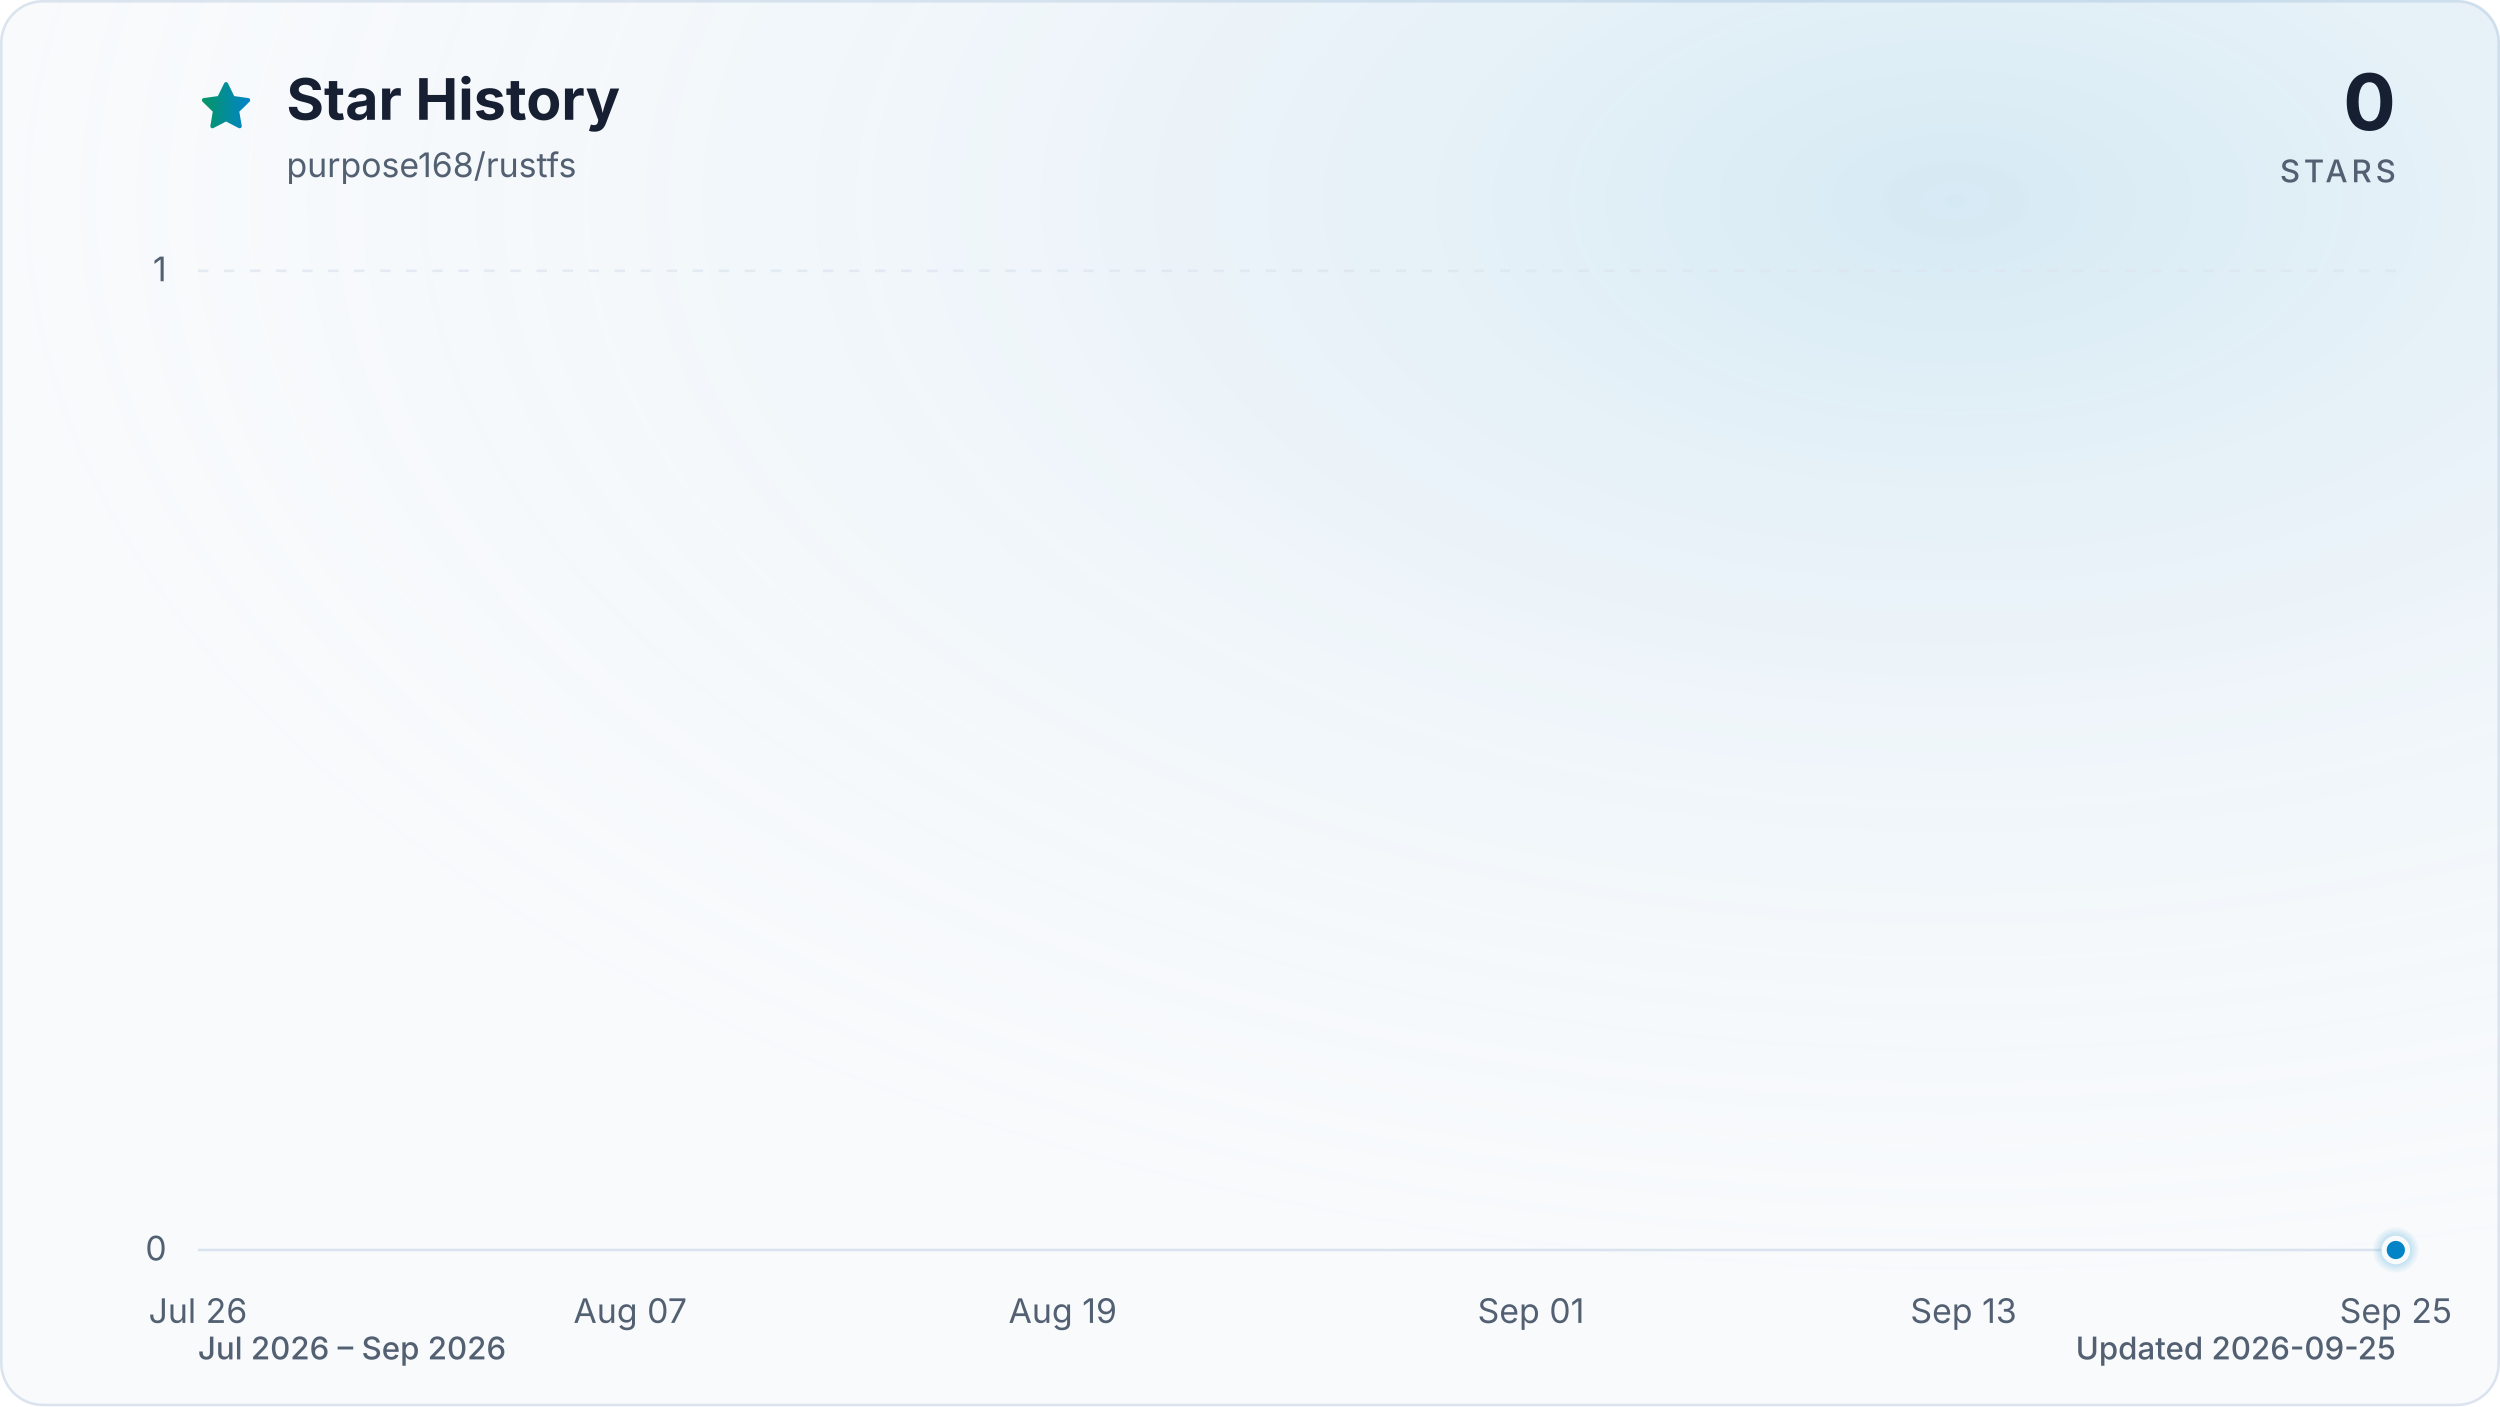
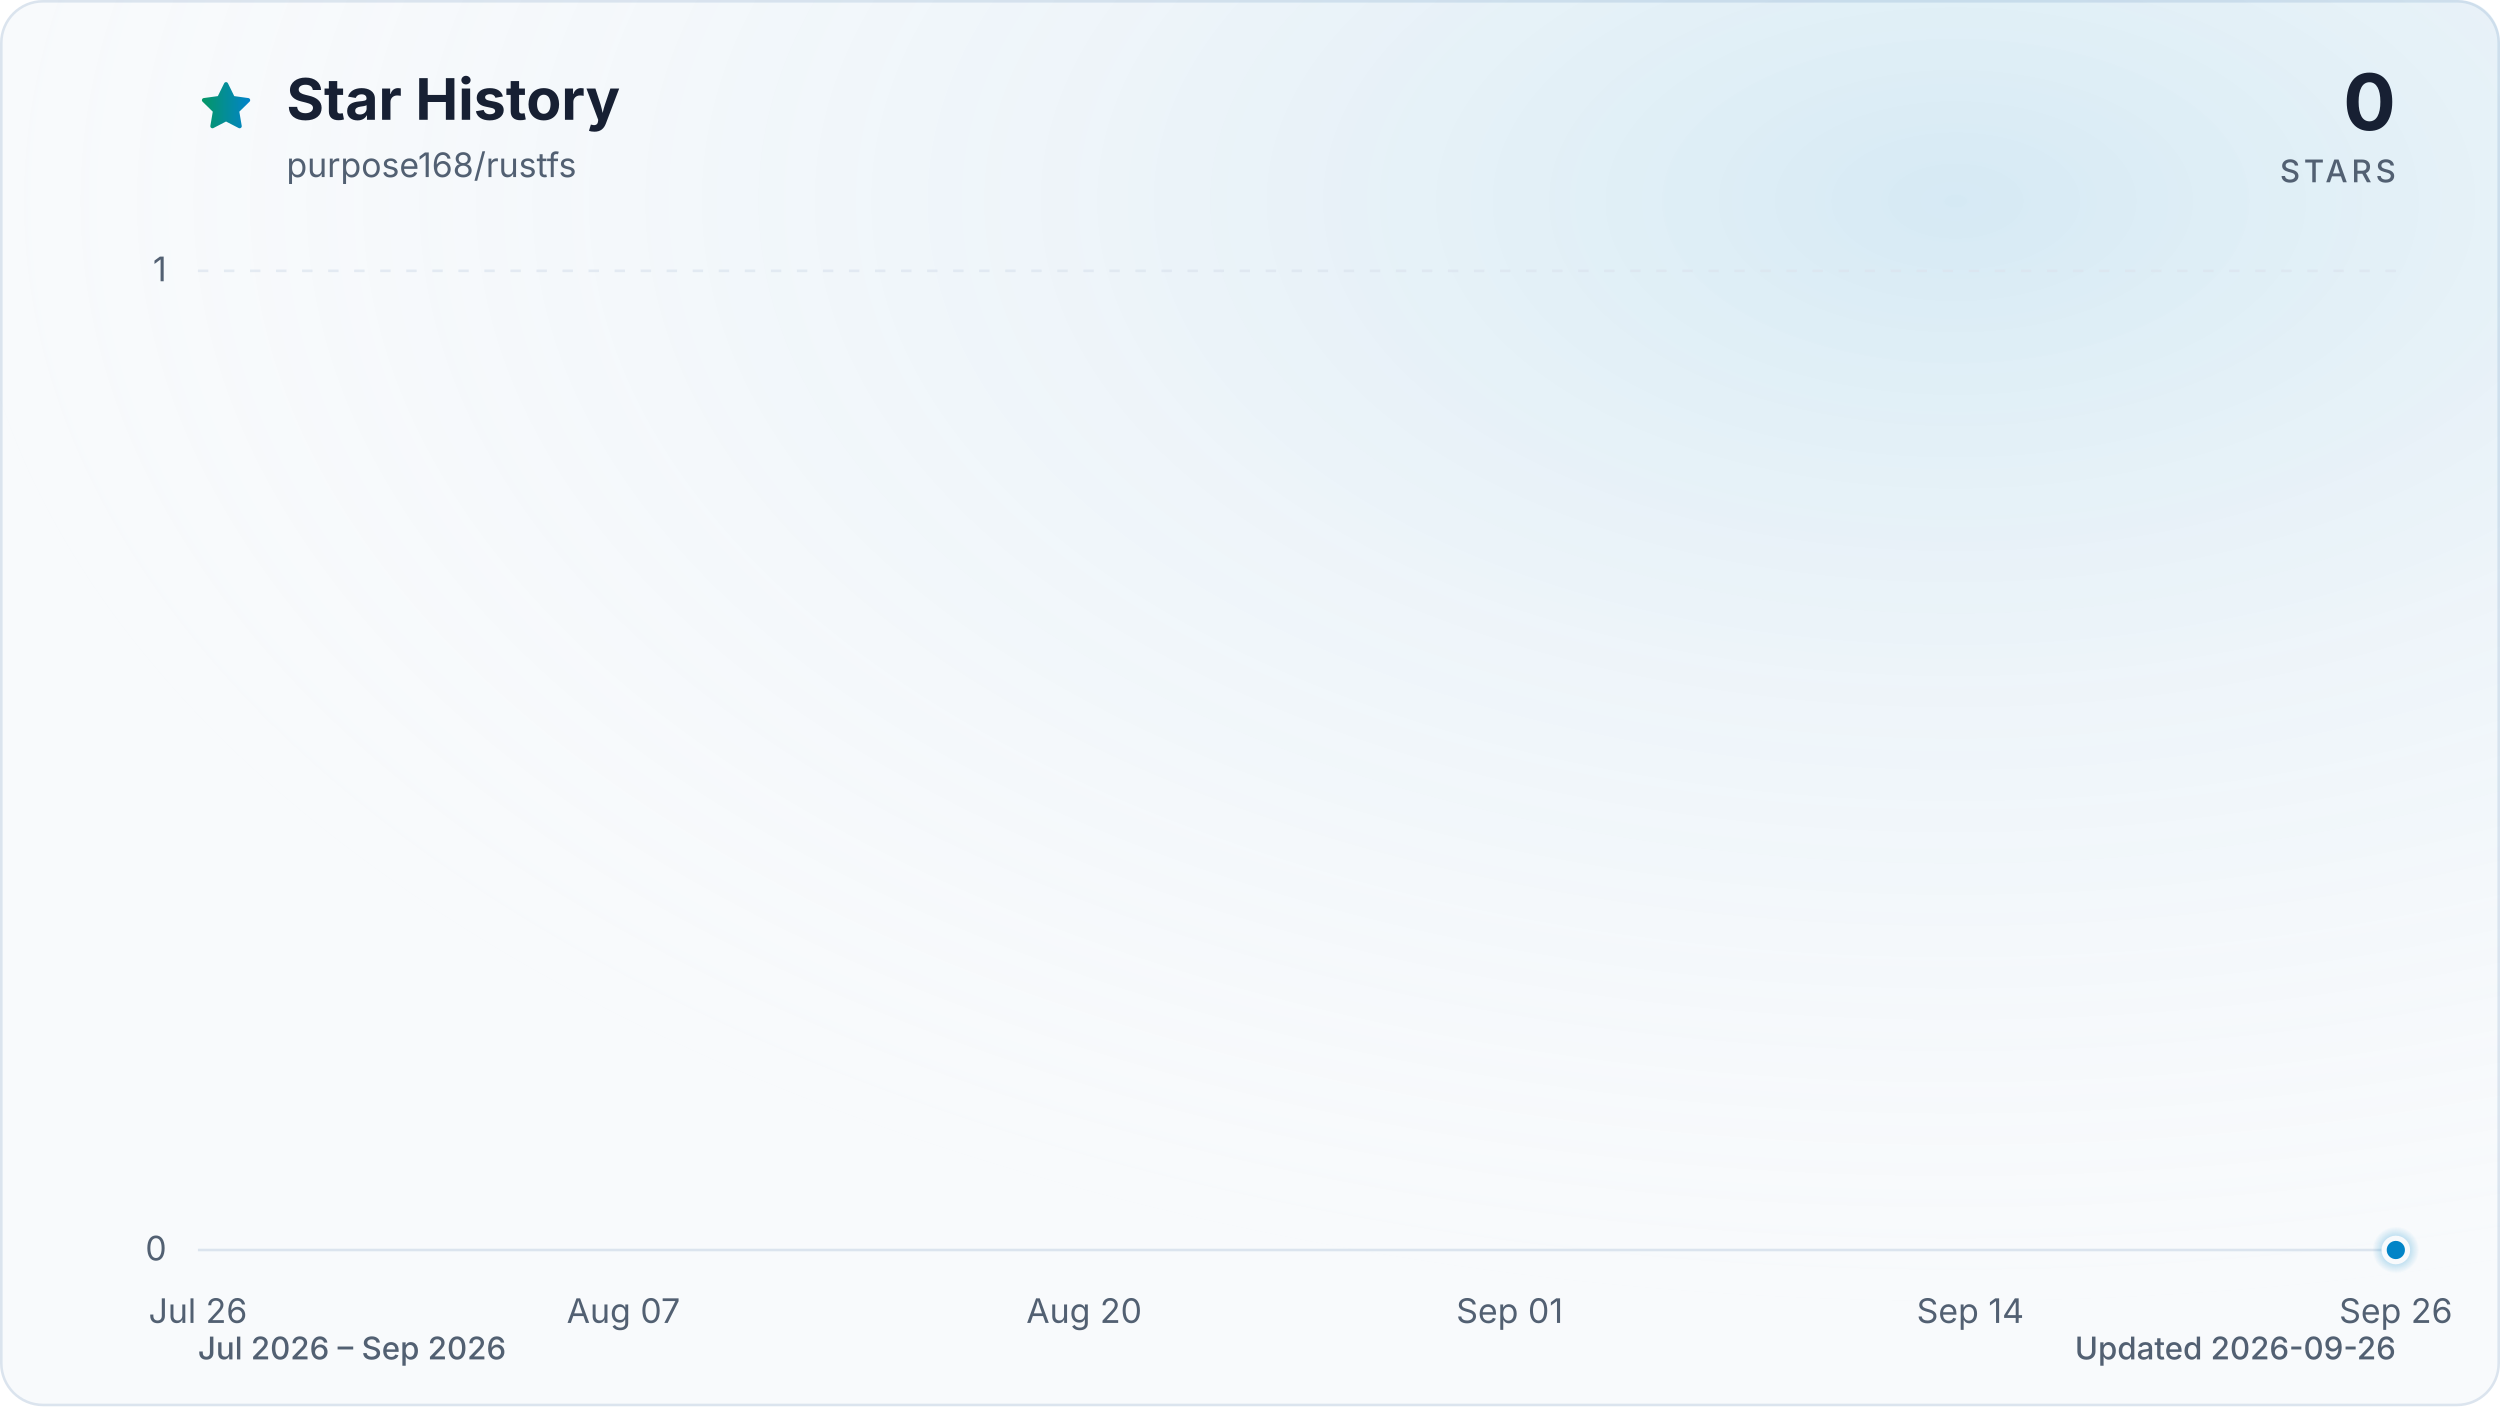
<svg xmlns="http://www.w3.org/2000/svg" viewBox="0 0 960 540" role="img" aria-labelledby="title description" data-style="gradient" data-variant="glow" data-animated="true">
  <defs>
    <linearGradient id="trend" x1="0" y1="0" x2="1" y2="0">
      <stop offset="0%" stop-color="#059669" />
      <stop offset="100%" stop-color="#0284c7" />
    </linearGradient>
    <linearGradient id="area" x1="0" y1="0" x2="0" y2="1">
      <stop offset="0%" stop-color="#059669" stop-opacity="0.30" />
      <stop offset="55%" stop-color="#0284c7" stop-opacity="0.10" />
      <stop offset="100%" stop-color="#0284c7" stop-opacity="0.01" />
    </linearGradient>
    <radialGradient id="marker-halo" cx="50%" cy="50%" r="50%">
      <stop offset="0%" stop-color="#0284c7" stop-opacity="0.55" />
      <stop offset="100%" stop-color="#0284c7" stop-opacity="0" />
    </radialGradient>
    <radialGradient id="surface-glow" cx="78%" cy="14%" r="80%">
      <stop offset="0%" stop-color="#0284c7" stop-opacity="0.14" />
      <stop offset="100%" stop-color="#f8fafc" stop-opacity="0" />
    </radialGradient>
    <filter id="trend-glow" x="-20%" y="-20%" width="140%" height="140%">
      <feGaussianBlur stdDeviation="7" />
    </filter>
  </defs>
  <style>
.trend-enter{transform-box:fill-box;transform-origin:center;animation:trend-enter 520ms cubic-bezier(0.16,1,0.3,1)}
.marker-enter{transform-box:fill-box;transform-origin:center;animation:marker-enter 320ms cubic-bezier(0.16,1,0.3,1) 200ms both}
.marker-pulse{transform-box:fill-box;transform-origin:center;animation:marker-pulse 2.6s ease-out infinite}
@keyframes trend-enter{from{opacity:.35;transform:translateY(10px)}to{opacity:1;transform:translateY(0)}}
@keyframes marker-enter{from{opacity:0;transform:scale(.4)}to{opacity:1;transform:scale(1)}}
@keyframes marker-pulse{0%{opacity:.5;transform:scale(.7)}70%,100%{opacity:0;transform:scale(2.1)}}
@media (prefers-reduced-motion:reduce){.trend-enter,.marker-enter,.marker-pulse{animation:none!important}}
@media (prefers-reduced-motion:reduce){.marker-pulse{opacity:0}}
</style>
  <rect x="0.5" y="0.5" width="959" height="539" fill="#f8fafc" stroke="#dbe4ee" stroke-width="1" rx="16" />
  <rect width="960" height="540" fill="url(#surface-glow)" rx="16" />
  <path d="M12 2.6l2.9 5.9 6.5.9-4.7 4.6 1.1 6.5-5.8-3-5.8 3 1.1-6.5-4.7-4.6 6.5-.9L12 2.6Z" transform="translate(76 30) scale(.9)" fill="url(#trend)" stroke="url(#trend)" stroke-width="1.8" stroke-linejoin="round" aria-hidden="true" />
  <text x="110" y="46" fill="#172033" font-family="ui-sans-serif, system-ui, -apple-system, BlinkMacSystemFont, 'Segoe UI', sans-serif" font-size="22" font-weight="700">Star History</text>
  <text x="110" y="68" fill="#526072" font-family="ui-sans-serif, system-ui, -apple-system, BlinkMacSystemFont, 'Segoe UI', sans-serif" font-size="13">purpose168/rustfs</text>
  <text x="920" y="50" fill="#172033" font-family="ui-sans-serif, system-ui, -apple-system, BlinkMacSystemFont, 'Segoe UI', sans-serif" font-size="30" font-weight="700" text-anchor="end">0</text>
  <text x="920" y="70" fill="#526072" font-family="ui-sans-serif, system-ui, -apple-system, BlinkMacSystemFont, 'Segoe UI', sans-serif" font-size="12" font-weight="500" letter-spacing="1.5" text-anchor="end">STARS</text>
  <line x1="76" y1="480.0" x2="920" y2="480.0" stroke="#dbe4ee" stroke-width="1" stroke-dasharray="0" opacity="1" />
  <text x="64" y="484.0" fill="#526072" font-family="ui-sans-serif, system-ui, -apple-system, BlinkMacSystemFont, 'Segoe UI', sans-serif" font-size="13" text-anchor="end">0</text>
  <line x1="76" y1="104.0" x2="920" y2="104.0" stroke="#dbe4ee" stroke-width="1" stroke-dasharray="4 6" opacity="0.7" />
  <text x="64" y="108.0" fill="#526072" font-family="ui-sans-serif, system-ui, -apple-system, BlinkMacSystemFont, 'Segoe UI', sans-serif" font-size="13" text-anchor="end">1</text>
  <text x="76.0" y="508" fill="#526072" font-family="ui-sans-serif, system-ui, -apple-system, BlinkMacSystemFont, 'Segoe UI', sans-serif" font-size="13" text-anchor="middle">Jul 26</text>
-   <text x="242.0" y="508" fill="#526072" font-family="ui-sans-serif, system-ui, -apple-system, BlinkMacSystemFont, 'Segoe UI', sans-serif" font-size="13" text-anchor="middle">Aug 07</text>
-   <text x="408.1" y="508" fill="#526072" font-family="ui-sans-serif, system-ui, -apple-system, BlinkMacSystemFont, 'Segoe UI', sans-serif" font-size="13" text-anchor="middle">Aug 19</text>
-   <text x="587.9" y="508" fill="#526072" font-family="ui-sans-serif, system-ui, -apple-system, BlinkMacSystemFont, 'Segoe UI', sans-serif" font-size="13" text-anchor="middle">Sep 01</text>
-   <text x="754.0" y="508" fill="#526072" font-family="ui-sans-serif, system-ui, -apple-system, BlinkMacSystemFont, 'Segoe UI', sans-serif" font-size="13" text-anchor="middle">Sep 13</text>
-   <text x="920.0" y="508" fill="#526072" font-family="ui-sans-serif, system-ui, -apple-system, BlinkMacSystemFont, 'Segoe UI', sans-serif" font-size="13" text-anchor="middle">Sep 25</text>
+   <text x="239.4" y="508" fill="#526072" font-family="ui-sans-serif, system-ui, -apple-system, BlinkMacSystemFont, 'Segoe UI', sans-serif" font-size="13" text-anchor="middle">Aug 07</text>
+   <text x="416.3" y="508" fill="#526072" font-family="ui-sans-serif, system-ui, -apple-system, BlinkMacSystemFont, 'Segoe UI', sans-serif" font-size="13" text-anchor="middle">Aug 20</text>
+   <text x="579.7" y="508" fill="#526072" font-family="ui-sans-serif, system-ui, -apple-system, BlinkMacSystemFont, 'Segoe UI', sans-serif" font-size="13" text-anchor="middle">Sep 01</text>
+   <text x="756.6" y="508" fill="#526072" font-family="ui-sans-serif, system-ui, -apple-system, BlinkMacSystemFont, 'Segoe UI', sans-serif" font-size="13" text-anchor="middle">Sep 14</text>
+   <text x="920.0" y="508" fill="#526072" font-family="ui-sans-serif, system-ui, -apple-system, BlinkMacSystemFont, 'Segoe UI', sans-serif" font-size="13" text-anchor="middle">Sep 26</text>
  <g class="trend-enter">
-     <path d="M 76.0 480.0 C 80.6 480.0, 85.2 480.0, 89.8 480.0 C 94.4 480.0, 99.1 480.0, 103.7 480.0 C 108.3 480.0, 112.9 480.0, 117.5 480.0 C 122.1 480.0, 126.7 480.0, 131.3 480.0 C 136.0 480.0, 140.6 480.0, 145.2 480.0 C 149.8 480.0, 154.4 480.0, 159.0 480.0 C 163.6 480.0, 168.2 480.0, 172.9 480.0 C 177.5 480.0, 182.1 480.0, 186.7 480.0 C 191.3 480.0, 195.9 480.0, 200.5 480.0 C 205.1 480.0, 209.7 480.0, 214.4 480.0 C 219.0 480.0, 223.6 480.0, 228.2 480.0 C 232.8 480.0, 237.4 480.0, 242.0 480.0 C 246.6 480.0, 251.3 480.0, 255.9 480.0 C 260.5 480.0, 265.1 480.0, 269.7 480.0 C 274.3 480.0, 278.9 480.0, 283.5 480.0 C 288.2 480.0, 292.8 480.0, 297.4 480.0 C 302.0 480.0, 306.6 480.0, 311.2 480.0 C 315.8 480.0, 320.4 480.0, 325.0 480.0 C 329.7 480.0, 334.3 480.0, 338.9 480.0 C 343.5 480.0, 348.1 480.0, 352.7 480.0 C 357.3 480.0, 361.9 480.0, 366.6 480.0 C 371.2 480.0, 375.8 480.0, 380.4 480.0 C 385.0 480.0, 389.6 480.0, 394.2 480.0 C 398.8 480.0, 403.5 480.0, 408.1 480.0 C 412.7 480.0, 417.3 480.0, 421.9 480.0 C 426.5 480.0, 431.1 480.0, 435.7 480.0 C 440.3 480.0, 445.0 480.0, 449.6 480.0 C 454.2 480.0, 458.8 480.0, 463.4 480.0 C 468.0 480.0, 472.6 480.0, 477.2 480.0 C 481.9 480.0, 486.5 480.0, 491.1 480.0 C 495.7 480.0, 500.3 480.0, 504.9 480.0 C 509.5 480.0, 514.1 480.0, 518.8 480.0 C 523.4 480.0, 528.0 480.0, 532.6 480.0 C 537.2 480.0, 541.8 480.0, 546.4 480.0 C 551.0 480.0, 555.7 480.0, 560.3 480.0 C 564.9 480.0, 569.5 480.0, 574.1 480.0 C 578.7 480.0, 583.3 480.0, 587.9 480.0 C 592.5 480.0, 597.2 480.0, 601.8 480.0 C 606.4 480.0, 611.0 480.0, 615.6 480.0 C 620.2 480.0, 624.8 480.0, 629.4 480.0 C 634.1 480.0, 638.7 480.0, 643.3 480.0 C 647.9 480.0, 652.5 480.0, 657.1 480.0 C 661.7 480.0, 666.3 480.0, 671.0 480.0 C 675.6 480.0, 680.2 480.0, 684.8 480.0 C 689.4 480.0, 694.0 480.0, 698.6 480.0 C 703.2 480.0, 707.8 480.0, 712.5 480.0 C 717.1 480.0, 721.7 480.0, 726.3 480.0 C 730.9 480.0, 735.5 480.0, 740.1 480.0 C 744.7 480.0, 749.4 480.0, 754.0 480.0 C 758.6 480.0, 763.2 480.0, 767.8 480.0 C 772.4 480.0, 777.0 480.0, 781.6 480.0 C 786.3 480.0, 790.9 480.0, 795.5 480.0 C 800.1 480.0, 804.7 480.0, 809.3 480.0 C 813.9 480.0, 818.5 480.0, 823.1 480.0 C 827.8 480.0, 832.4 480.0, 837.0 480.0 C 841.6 480.0, 846.2 480.0, 850.8 480.0 C 855.4 480.0, 860.0 480.0, 864.7 480.0 C 869.3 480.0, 873.9 480.0, 878.5 480.0 C 883.1 480.0, 887.7 480.0, 892.3 480.0 C 896.9 480.0, 901.6 480.0, 906.2 480.0 C 910.8 480.0, 915.4 480.0, 920.0 480.0 L 920.0 480.0 L 76.0 480.0 Z" fill="url(#area)" />
-     <path d="M 76.0 480.0 C 80.6 480.0, 85.2 480.0, 89.8 480.0 C 94.4 480.0, 99.1 480.0, 103.7 480.0 C 108.3 480.0, 112.9 480.0, 117.5 480.0 C 122.1 480.0, 126.7 480.0, 131.3 480.0 C 136.0 480.0, 140.6 480.0, 145.2 480.0 C 149.8 480.0, 154.4 480.0, 159.0 480.0 C 163.6 480.0, 168.2 480.0, 172.9 480.0 C 177.5 480.0, 182.1 480.0, 186.7 480.0 C 191.3 480.0, 195.9 480.0, 200.5 480.0 C 205.1 480.0, 209.7 480.0, 214.4 480.0 C 219.0 480.0, 223.6 480.0, 228.2 480.0 C 232.8 480.0, 237.4 480.0, 242.0 480.0 C 246.6 480.0, 251.3 480.0, 255.9 480.0 C 260.5 480.0, 265.1 480.0, 269.7 480.0 C 274.3 480.0, 278.9 480.0, 283.5 480.0 C 288.2 480.0, 292.8 480.0, 297.4 480.0 C 302.0 480.0, 306.6 480.0, 311.2 480.0 C 315.8 480.0, 320.4 480.0, 325.0 480.0 C 329.7 480.0, 334.3 480.0, 338.9 480.0 C 343.5 480.0, 348.1 480.0, 352.7 480.0 C 357.3 480.0, 361.9 480.0, 366.6 480.0 C 371.2 480.0, 375.8 480.0, 380.4 480.0 C 385.0 480.0, 389.6 480.0, 394.2 480.0 C 398.8 480.0, 403.5 480.0, 408.1 480.0 C 412.7 480.0, 417.3 480.0, 421.9 480.0 C 426.5 480.0, 431.1 480.0, 435.7 480.0 C 440.3 480.0, 445.0 480.0, 449.6 480.0 C 454.2 480.0, 458.8 480.0, 463.4 480.0 C 468.0 480.0, 472.6 480.0, 477.2 480.0 C 481.9 480.0, 486.5 480.0, 491.1 480.0 C 495.7 480.0, 500.3 480.0, 504.9 480.0 C 509.5 480.0, 514.1 480.0, 518.8 480.0 C 523.4 480.0, 528.0 480.0, 532.6 480.0 C 537.2 480.0, 541.8 480.0, 546.4 480.0 C 551.0 480.0, 555.7 480.0, 560.3 480.0 C 564.9 480.0, 569.5 480.0, 574.1 480.0 C 578.7 480.0, 583.3 480.0, 587.9 480.0 C 592.5 480.0, 597.2 480.0, 601.8 480.0 C 606.4 480.0, 611.0 480.0, 615.6 480.0 C 620.2 480.0, 624.8 480.0, 629.4 480.0 C 634.1 480.0, 638.7 480.0, 643.3 480.0 C 647.9 480.0, 652.5 480.0, 657.1 480.0 C 661.7 480.0, 666.3 480.0, 671.0 480.0 C 675.6 480.0, 680.2 480.0, 684.8 480.0 C 689.4 480.0, 694.0 480.0, 698.6 480.0 C 703.2 480.0, 707.8 480.0, 712.5 480.0 C 717.1 480.0, 721.7 480.0, 726.3 480.0 C 730.9 480.0, 735.5 480.0, 740.1 480.0 C 744.7 480.0, 749.4 480.0, 754.0 480.0 C 758.6 480.0, 763.2 480.0, 767.8 480.0 C 772.4 480.0, 777.0 480.0, 781.6 480.0 C 786.3 480.0, 790.9 480.0, 795.5 480.0 C 800.1 480.0, 804.7 480.0, 809.3 480.0 C 813.9 480.0, 818.5 480.0, 823.1 480.0 C 827.8 480.0, 832.4 480.0, 837.0 480.0 C 841.6 480.0, 846.2 480.0, 850.8 480.0 C 855.4 480.0, 860.0 480.0, 864.7 480.0 C 869.3 480.0, 873.9 480.0, 878.5 480.0 C 883.1 480.0, 887.7 480.0, 892.3 480.0 C 896.9 480.0, 901.6 480.0, 906.2 480.0 C 910.8 480.0, 915.4 480.0, 920.0 480.0" fill="none" stroke="url(#trend)" stroke-width="12" stroke-linecap="round" stroke-linejoin="round" opacity="0.16" filter="url(#trend-glow)" />
-     <path d="M 76.0 480.0 C 80.6 480.0, 85.2 480.0, 89.8 480.0 C 94.4 480.0, 99.1 480.0, 103.7 480.0 C 108.3 480.0, 112.9 480.0, 117.5 480.0 C 122.1 480.0, 126.7 480.0, 131.3 480.0 C 136.0 480.0, 140.6 480.0, 145.2 480.0 C 149.8 480.0, 154.4 480.0, 159.0 480.0 C 163.6 480.0, 168.2 480.0, 172.9 480.0 C 177.5 480.0, 182.1 480.0, 186.7 480.0 C 191.3 480.0, 195.9 480.0, 200.5 480.0 C 205.1 480.0, 209.7 480.0, 214.4 480.0 C 219.0 480.0, 223.6 480.0, 228.2 480.0 C 232.8 480.0, 237.4 480.0, 242.0 480.0 C 246.6 480.0, 251.3 480.0, 255.9 480.0 C 260.5 480.0, 265.1 480.0, 269.7 480.0 C 274.3 480.0, 278.9 480.0, 283.5 480.0 C 288.2 480.0, 292.8 480.0, 297.4 480.0 C 302.0 480.0, 306.6 480.0, 311.2 480.0 C 315.8 480.0, 320.4 480.0, 325.0 480.0 C 329.7 480.0, 334.3 480.0, 338.9 480.0 C 343.5 480.0, 348.1 480.0, 352.7 480.0 C 357.3 480.0, 361.9 480.0, 366.6 480.0 C 371.2 480.0, 375.8 480.0, 380.4 480.0 C 385.0 480.0, 389.6 480.0, 394.2 480.0 C 398.8 480.0, 403.5 480.0, 408.1 480.0 C 412.7 480.0, 417.3 480.0, 421.9 480.0 C 426.5 480.0, 431.1 480.0, 435.7 480.0 C 440.3 480.0, 445.0 480.0, 449.6 480.0 C 454.2 480.0, 458.8 480.0, 463.4 480.0 C 468.0 480.0, 472.6 480.0, 477.2 480.0 C 481.9 480.0, 486.5 480.0, 491.1 480.0 C 495.7 480.0, 500.3 480.0, 504.9 480.0 C 509.5 480.0, 514.1 480.0, 518.8 480.0 C 523.4 480.0, 528.0 480.0, 532.6 480.0 C 537.2 480.0, 541.8 480.0, 546.4 480.0 C 551.0 480.0, 555.7 480.0, 560.3 480.0 C 564.9 480.0, 569.5 480.0, 574.1 480.0 C 578.7 480.0, 583.3 480.0, 587.9 480.0 C 592.5 480.0, 597.2 480.0, 601.8 480.0 C 606.4 480.0, 611.0 480.0, 615.6 480.0 C 620.2 480.0, 624.8 480.0, 629.4 480.0 C 634.1 480.0, 638.7 480.0, 643.3 480.0 C 647.9 480.0, 652.5 480.0, 657.1 480.0 C 661.7 480.0, 666.3 480.0, 671.0 480.0 C 675.6 480.0, 680.2 480.0, 684.8 480.0 C 689.4 480.0, 694.0 480.0, 698.6 480.0 C 703.2 480.0, 707.8 480.0, 712.5 480.0 C 717.1 480.0, 721.7 480.0, 726.3 480.0 C 730.9 480.0, 735.5 480.0, 740.1 480.0 C 744.7 480.0, 749.4 480.0, 754.0 480.0 C 758.6 480.0, 763.2 480.0, 767.8 480.0 C 772.4 480.0, 777.0 480.0, 781.6 480.0 C 786.3 480.0, 790.9 480.0, 795.5 480.0 C 800.1 480.0, 804.7 480.0, 809.3 480.0 C 813.9 480.0, 818.5 480.0, 823.1 480.0 C 827.8 480.0, 832.4 480.0, 837.0 480.0 C 841.6 480.0, 846.2 480.0, 850.8 480.0 C 855.4 480.0, 860.0 480.0, 864.7 480.0 C 869.3 480.0, 873.9 480.0, 878.5 480.0 C 883.1 480.0, 887.7 480.0, 892.3 480.0 C 896.9 480.0, 901.6 480.0, 906.2 480.0 C 910.8 480.0, 915.4 480.0, 920.0 480.0" fill="none" stroke="url(#trend)" stroke-width="3" stroke-linecap="round" stroke-linejoin="round" />
+     <path d="M 76.0 480.0 C 80.5 480.0, 85.1 480.0, 89.6 480.0 C 94.2 480.0, 98.7 480.0, 103.2 480.0 C 107.8 480.0, 112.3 480.0, 116.8 480.0 C 121.4 480.0, 125.9 480.0, 130.5 480.0 C 135.0 480.0, 139.5 480.0, 144.1 480.0 C 148.6 480.0, 153.1 480.0, 157.7 480.0 C 162.2 480.0, 166.8 480.0, 171.3 480.0 C 175.8 480.0, 180.4 480.0, 184.9 480.0 C 189.4 480.0, 194.0 480.0, 198.5 480.0 C 203.1 480.0, 207.6 480.0, 212.1 480.0 C 216.7 480.0, 221.2 480.0, 225.7 480.0 C 230.3 480.0, 234.8 480.0, 239.4 480.0 C 243.9 480.0, 248.4 480.0, 253.0 480.0 C 257.5 480.0, 262.0 480.0, 266.6 480.0 C 271.1 480.0, 275.7 480.0, 280.2 480.0 C 284.7 480.0, 289.3 480.0, 293.8 480.0 C 298.3 480.0, 302.9 480.0, 307.4 480.0 C 312.0 480.0, 316.5 480.0, 321.0 480.0 C 325.6 480.0, 330.1 480.0, 334.6 480.0 C 339.2 480.0, 343.7 480.0, 348.3 480.0 C 352.8 480.0, 357.3 480.0, 361.9 480.0 C 366.4 480.0, 370.9 480.0, 375.5 480.0 C 380.0 480.0, 384.6 480.0, 389.1 480.0 C 393.6 480.0, 398.2 480.0, 402.7 480.0 C 407.2 480.0, 411.8 480.0, 416.3 480.0 C 420.9 480.0, 425.4 480.0, 429.9 480.0 C 434.5 480.0, 439.0 480.0, 443.5 480.0 C 448.1 480.0, 452.6 480.0, 457.2 480.0 C 461.7 480.0, 466.2 480.0, 470.8 480.0 C 475.3 480.0, 479.8 480.0, 484.4 480.0 C 488.9 480.0, 493.5 480.0, 498.0 480.0 C 502.5 480.0, 507.1 480.0, 511.6 480.0 C 516.2 480.0, 520.7 480.0, 525.2 480.0 C 529.8 480.0, 534.3 480.0, 538.8 480.0 C 543.4 480.0, 547.9 480.0, 552.5 480.0 C 557.0 480.0, 561.5 480.0, 566.1 480.0 C 570.6 480.0, 575.1 480.0, 579.7 480.0 C 584.2 480.0, 588.8 480.0, 593.3 480.0 C 597.8 480.0, 602.4 480.0, 606.9 480.0 C 611.4 480.0, 616.0 480.0, 620.5 480.0 C 625.1 480.0, 629.6 480.0, 634.1 480.0 C 638.7 480.0, 643.2 480.0, 647.7 480.0 C 652.3 480.0, 656.8 480.0, 661.4 480.0 C 665.9 480.0, 670.4 480.0, 675.0 480.0 C 679.5 480.0, 684.0 480.0, 688.6 480.0 C 693.1 480.0, 697.7 480.0, 702.2 480.0 C 706.7 480.0, 711.3 480.0, 715.8 480.0 C 720.3 480.0, 724.9 480.0, 729.4 480.0 C 734.0 480.0, 738.5 480.0, 743.0 480.0 C 747.6 480.0, 752.1 480.0, 756.6 480.0 C 761.2 480.0, 765.7 480.0, 770.3 480.0 C 774.8 480.0, 779.3 480.0, 783.9 480.0 C 788.4 480.0, 792.9 480.0, 797.5 480.0 C 802.0 480.0, 806.6 480.0, 811.1 480.0 C 815.6 480.0, 820.2 480.0, 824.7 480.0 C 829.2 480.0, 833.8 480.0, 838.3 480.0 C 842.9 480.0, 847.4 480.0, 851.9 480.0 C 856.5 480.0, 861.0 480.0, 865.5 480.0 C 870.1 480.0, 874.6 480.0, 879.2 480.0 C 883.7 480.0, 888.2 480.0, 892.8 480.0 C 897.3 480.0, 901.8 480.0, 906.4 480.0 C 910.9 480.0, 915.5 480.0, 920.0 480.0 L 920.0 480.0 L 76.0 480.0 Z" fill="url(#area)" />
+     <path d="M 76.0 480.0 C 80.5 480.0, 85.1 480.0, 89.6 480.0 C 94.2 480.0, 98.7 480.0, 103.2 480.0 C 107.8 480.0, 112.3 480.0, 116.8 480.0 C 121.4 480.0, 125.9 480.0, 130.5 480.0 C 135.0 480.0, 139.5 480.0, 144.1 480.0 C 148.6 480.0, 153.1 480.0, 157.7 480.0 C 162.2 480.0, 166.8 480.0, 171.3 480.0 C 175.8 480.0, 180.4 480.0, 184.9 480.0 C 189.4 480.0, 194.0 480.0, 198.5 480.0 C 203.1 480.0, 207.6 480.0, 212.1 480.0 C 216.7 480.0, 221.2 480.0, 225.7 480.0 C 230.3 480.0, 234.8 480.0, 239.4 480.0 C 243.9 480.0, 248.4 480.0, 253.0 480.0 C 257.5 480.0, 262.0 480.0, 266.6 480.0 C 271.1 480.0, 275.7 480.0, 280.2 480.0 C 284.7 480.0, 289.3 480.0, 293.8 480.0 C 298.3 480.0, 302.9 480.0, 307.4 480.0 C 312.0 480.0, 316.5 480.0, 321.0 480.0 C 325.6 480.0, 330.1 480.0, 334.6 480.0 C 339.2 480.0, 343.7 480.0, 348.3 480.0 C 352.8 480.0, 357.3 480.0, 361.9 480.0 C 366.4 480.0, 370.9 480.0, 375.5 480.0 C 380.0 480.0, 384.6 480.0, 389.1 480.0 C 393.6 480.0, 398.2 480.0, 402.7 480.0 C 407.2 480.0, 411.8 480.0, 416.3 480.0 C 420.9 480.0, 425.4 480.0, 429.9 480.0 C 434.5 480.0, 439.0 480.0, 443.5 480.0 C 448.1 480.0, 452.6 480.0, 457.2 480.0 C 461.7 480.0, 466.2 480.0, 470.8 480.0 C 475.3 480.0, 479.8 480.0, 484.4 480.0 C 488.9 480.0, 493.5 480.0, 498.0 480.0 C 502.5 480.0, 507.1 480.0, 511.6 480.0 C 516.2 480.0, 520.7 480.0, 525.2 480.0 C 529.8 480.0, 534.3 480.0, 538.8 480.0 C 543.4 480.0, 547.9 480.0, 552.5 480.0 C 557.0 480.0, 561.5 480.0, 566.1 480.0 C 570.6 480.0, 575.1 480.0, 579.7 480.0 C 584.2 480.0, 588.8 480.0, 593.3 480.0 C 597.8 480.0, 602.4 480.0, 606.9 480.0 C 611.4 480.0, 616.0 480.0, 620.5 480.0 C 625.1 480.0, 629.6 480.0, 634.1 480.0 C 638.7 480.0, 643.2 480.0, 647.7 480.0 C 652.3 480.0, 656.8 480.0, 661.4 480.0 C 665.9 480.0, 670.4 480.0, 675.0 480.0 C 679.5 480.0, 684.0 480.0, 688.6 480.0 C 693.1 480.0, 697.7 480.0, 702.2 480.0 C 706.7 480.0, 711.3 480.0, 715.8 480.0 C 720.3 480.0, 724.9 480.0, 729.4 480.0 C 734.0 480.0, 738.5 480.0, 743.0 480.0 C 747.6 480.0, 752.1 480.0, 756.6 480.0 C 761.2 480.0, 765.7 480.0, 770.3 480.0 C 774.8 480.0, 779.3 480.0, 783.9 480.0 C 788.4 480.0, 792.9 480.0, 797.5 480.0 C 802.0 480.0, 806.6 480.0, 811.1 480.0 C 815.6 480.0, 820.2 480.0, 824.7 480.0 C 829.2 480.0, 833.8 480.0, 838.3 480.0 C 842.9 480.0, 847.4 480.0, 851.9 480.0 C 856.5 480.0, 861.0 480.0, 865.5 480.0 C 870.1 480.0, 874.6 480.0, 879.2 480.0 C 883.7 480.0, 888.2 480.0, 892.8 480.0 C 897.3 480.0, 901.8 480.0, 906.4 480.0 C 910.9 480.0, 915.5 480.0, 920.0 480.0" fill="none" stroke="url(#trend)" stroke-width="12" stroke-linecap="round" stroke-linejoin="round" opacity="0.16" filter="url(#trend-glow)" />
+     <path d="M 76.0 480.0 C 80.5 480.0, 85.1 480.0, 89.6 480.0 C 94.2 480.0, 98.7 480.0, 103.2 480.0 C 107.8 480.0, 112.3 480.0, 116.8 480.0 C 121.4 480.0, 125.9 480.0, 130.5 480.0 C 135.0 480.0, 139.5 480.0, 144.1 480.0 C 148.6 480.0, 153.1 480.0, 157.7 480.0 C 162.2 480.0, 166.8 480.0, 171.3 480.0 C 175.8 480.0, 180.4 480.0, 184.9 480.0 C 189.4 480.0, 194.0 480.0, 198.5 480.0 C 203.1 480.0, 207.6 480.0, 212.1 480.0 C 216.7 480.0, 221.2 480.0, 225.7 480.0 C 230.3 480.0, 234.8 480.0, 239.4 480.0 C 243.9 480.0, 248.4 480.0, 253.0 480.0 C 257.5 480.0, 262.0 480.0, 266.6 480.0 C 271.1 480.0, 275.7 480.0, 280.2 480.0 C 284.7 480.0, 289.3 480.0, 293.8 480.0 C 298.3 480.0, 302.9 480.0, 307.4 480.0 C 312.0 480.0, 316.5 480.0, 321.0 480.0 C 325.6 480.0, 330.1 480.0, 334.6 480.0 C 339.2 480.0, 343.7 480.0, 348.3 480.0 C 352.8 480.0, 357.3 480.0, 361.9 480.0 C 366.4 480.0, 370.9 480.0, 375.5 480.0 C 380.0 480.0, 384.6 480.0, 389.1 480.0 C 393.6 480.0, 398.2 480.0, 402.7 480.0 C 407.2 480.0, 411.8 480.0, 416.3 480.0 C 420.9 480.0, 425.4 480.0, 429.9 480.0 C 434.5 480.0, 439.0 480.0, 443.5 480.0 C 448.1 480.0, 452.6 480.0, 457.2 480.0 C 461.7 480.0, 466.2 480.0, 470.8 480.0 C 475.3 480.0, 479.8 480.0, 484.4 480.0 C 488.9 480.0, 493.5 480.0, 498.0 480.0 C 502.5 480.0, 507.1 480.0, 511.6 480.0 C 516.2 480.0, 520.7 480.0, 525.2 480.0 C 529.8 480.0, 534.3 480.0, 538.8 480.0 C 543.4 480.0, 547.9 480.0, 552.5 480.0 C 557.0 480.0, 561.5 480.0, 566.1 480.0 C 570.6 480.0, 575.1 480.0, 579.7 480.0 C 584.2 480.0, 588.8 480.0, 593.3 480.0 C 597.8 480.0, 602.4 480.0, 606.9 480.0 C 611.4 480.0, 616.0 480.0, 620.5 480.0 C 625.1 480.0, 629.6 480.0, 634.1 480.0 C 638.7 480.0, 643.2 480.0, 647.7 480.0 C 652.3 480.0, 656.8 480.0, 661.4 480.0 C 665.9 480.0, 670.4 480.0, 675.0 480.0 C 679.5 480.0, 684.0 480.0, 688.6 480.0 C 693.1 480.0, 697.7 480.0, 702.2 480.0 C 706.7 480.0, 711.3 480.0, 715.8 480.0 C 720.3 480.0, 724.9 480.0, 729.4 480.0 C 734.0 480.0, 738.5 480.0, 743.0 480.0 C 747.6 480.0, 752.1 480.0, 756.6 480.0 C 761.2 480.0, 765.7 480.0, 770.3 480.0 C 774.8 480.0, 779.3 480.0, 783.9 480.0 C 788.4 480.0, 792.9 480.0, 797.5 480.0 C 802.0 480.0, 806.6 480.0, 811.1 480.0 C 815.6 480.0, 820.2 480.0, 824.7 480.0 C 829.2 480.0, 833.8 480.0, 838.3 480.0 C 842.9 480.0, 847.4 480.0, 851.9 480.0 C 856.5 480.0, 861.0 480.0, 865.5 480.0 C 870.1 480.0, 874.6 480.0, 879.2 480.0 C 883.7 480.0, 888.2 480.0, 892.8 480.0 C 897.3 480.0, 901.8 480.0, 906.4 480.0 C 910.9 480.0, 915.5 480.0, 920.0 480.0" fill="none" stroke="url(#trend)" stroke-width="3" stroke-linecap="round" stroke-linejoin="round" />
  </g>
  <g class="marker-enter">
    <circle class="marker-pulse" cx="920.0" cy="480.0" r="9" fill="url(#marker-halo)" />
    <circle cx="920.0" cy="480.0" r="4.5" fill="#0284c7" stroke="#f8fafc" stroke-width="2" />
  </g>
  <text x="76" y="522" fill="#526072" font-family="ui-sans-serif, system-ui, -apple-system, BlinkMacSystemFont, 'Segoe UI', sans-serif" font-size="12" font-weight="500">Jul 2026 – Sep 2026</text>
-   <text x="920" y="522" fill="#526072" font-family="ui-sans-serif, system-ui, -apple-system, BlinkMacSystemFont, 'Segoe UI', sans-serif" font-size="12" font-weight="500" text-anchor="end">Updated 2026-09-25</text>
+   <text x="920" y="522" fill="#526072" font-family="ui-sans-serif, system-ui, -apple-system, BlinkMacSystemFont, 'Segoe UI', sans-serif" font-size="12" font-weight="500" text-anchor="end">Updated 2026-09-26</text>
</svg>
